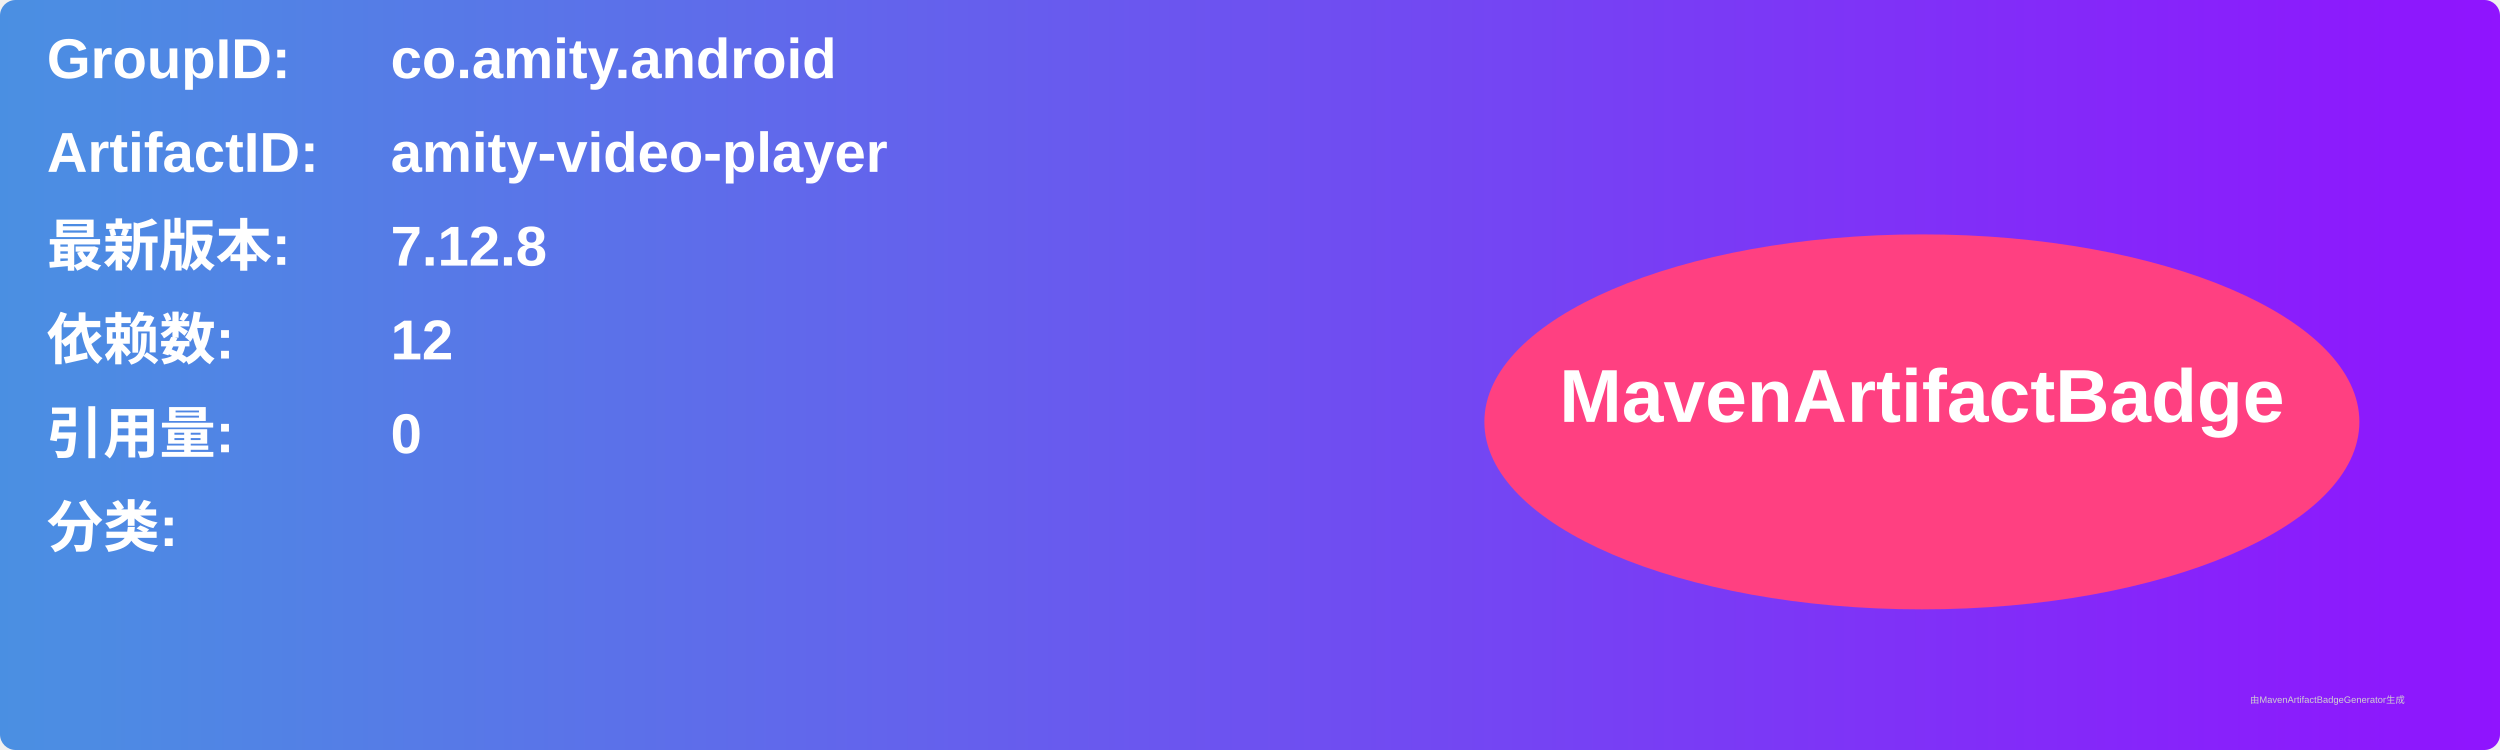
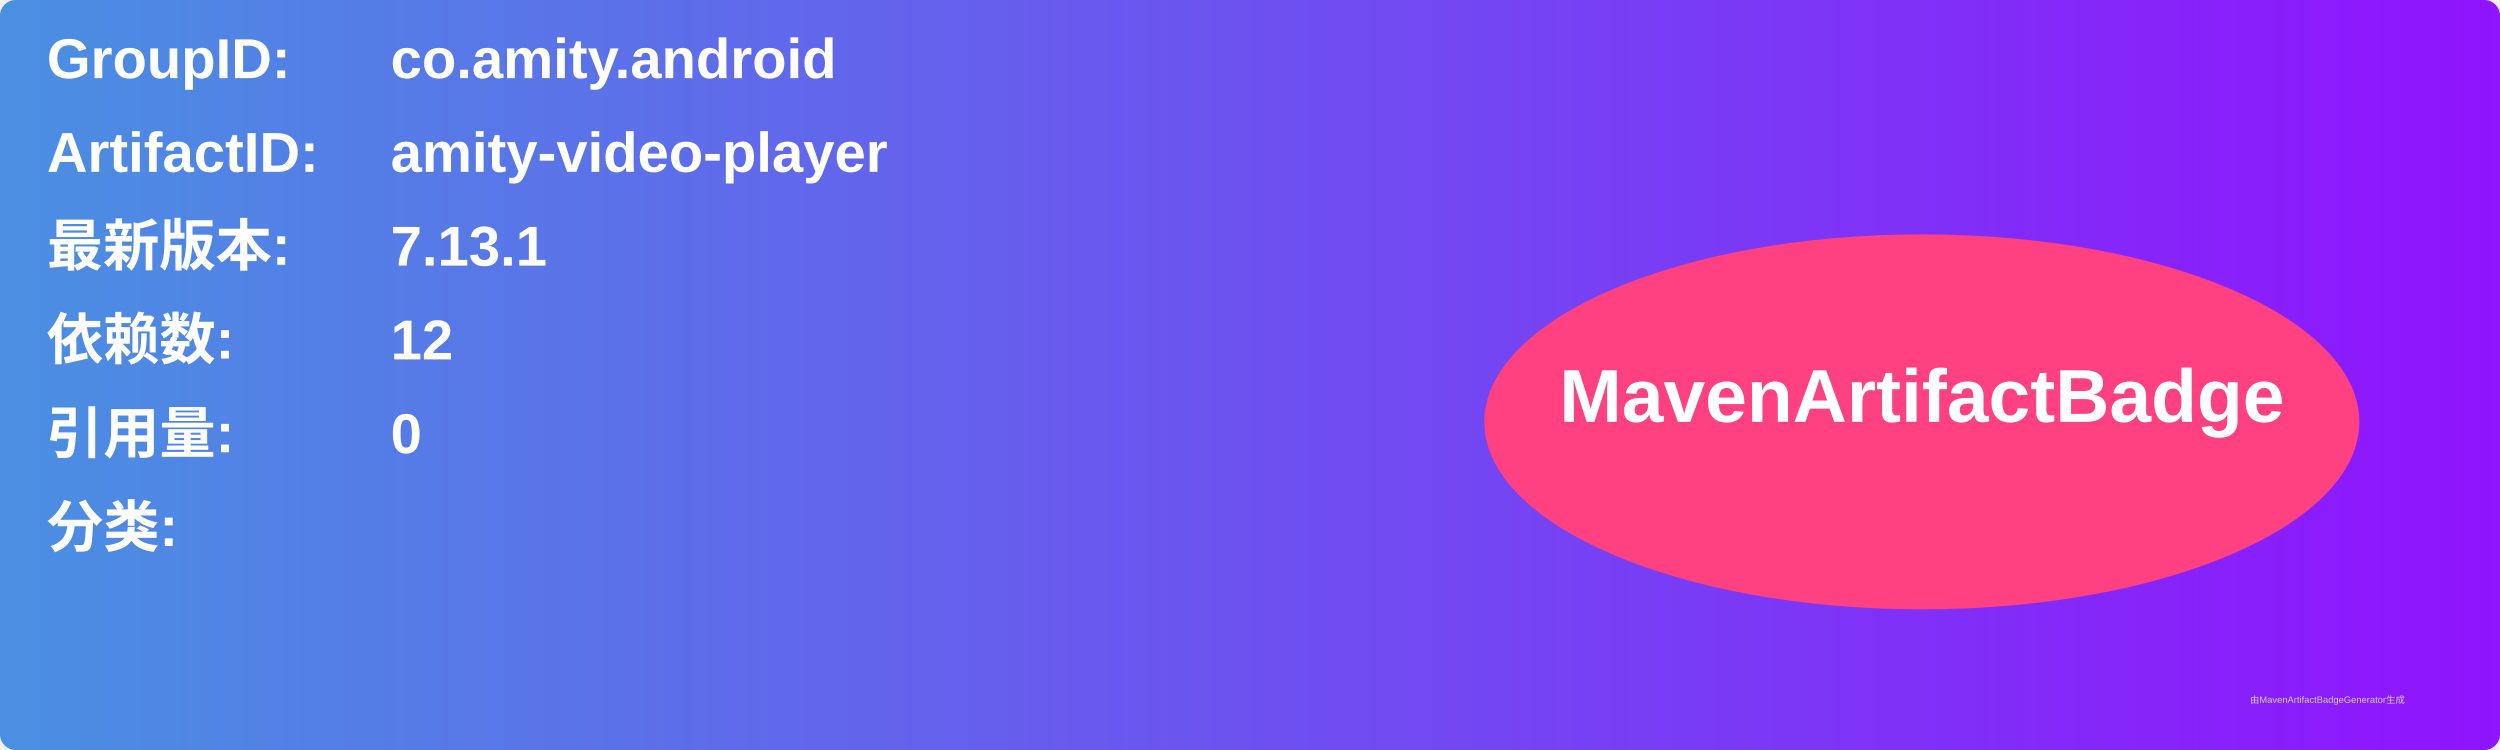
<svg xmlns="http://www.w3.org/2000/svg" width="800" height="240" viewBox="0 0 800 240">
  <linearGradient id="grad" x1="0%" y1="0%" x2="100%" y2="0%">
    <stop offset="0%" stop-color="#4a90e2" />
    <stop offset="100%" stop-color="#9013fe" />
  </linearGradient>
  <rect width="100%" height="100%" rx="5" ry="5" fill="url(#grad)" />
  <g transform="translate(15, 15)">
    <text x="0" y="10" font-family="Arial" font-size="18" fill="white" font-weight="bold" width="260">GroupID:</text>
    <text x="110" y="10" font-family="Arial" font-size="18" fill="white" font-weight="bold" width="460">co.amity.android</text>
    <text x="0" y="40" font-family="Arial" font-size="18" fill="white" font-weight="bold" width="260">ArtifactID:</text>
    <text x="110" y="40" font-family="Arial" font-size="18" fill="white" font-weight="bold" width="460">amity-video-player</text>
    <text x="0" y="70" font-family="Arial" font-size="18" fill="white" font-weight="bold">最新版本:</text>
    <text x="110" y="70" font-family="Arial" font-size="18" fill="white" font-weight="bold">
-       <tspan font-weight="bold">7.12.8</tspan>
+       <tspan font-weight="bold">7.13.1</tspan>
    </text>
    <text x="0" y="100" font-family="Arial" font-size="18" fill="white" font-weight="bold">依赖数: </text>
    <text x="110" y="100" font-family="Arial" font-size="18" fill="white">
      <tspan font-weight="bold">12</tspan>
    </text>
    <text x="0" y="130" font-family="Arial" font-size="18" fill="white" font-weight="bold">引用量: </text>
    <text x="110" y="130" font-family="Arial" font-size="18" fill="white">
      <tspan font-weight="bold">0</tspan>
    </text>
    <text x="0" y="160" font-family="Arial" font-size="18" fill="white" font-weight="bold">分类:</text>
    <text x="10" y="190" font-family="Arial" font-size="10" fill="white">
      <tspan font-weight="bold" />
    </text>
    <ellipse cx="600" cy="120" rx="140" ry="60" fill="#ff4081" />
    <text x="600" y="120" text-anchor="middle" font-family="Arial" font-size="24" fill="white" font-weight="bold">MavenArtifactBadge</text>
  </g>
  <text x="720" y="225" font-family="Arial" font-size="3" fill="#d0d0d0">由MavenArtifactBadgeGenerator生成</text>
</svg>
